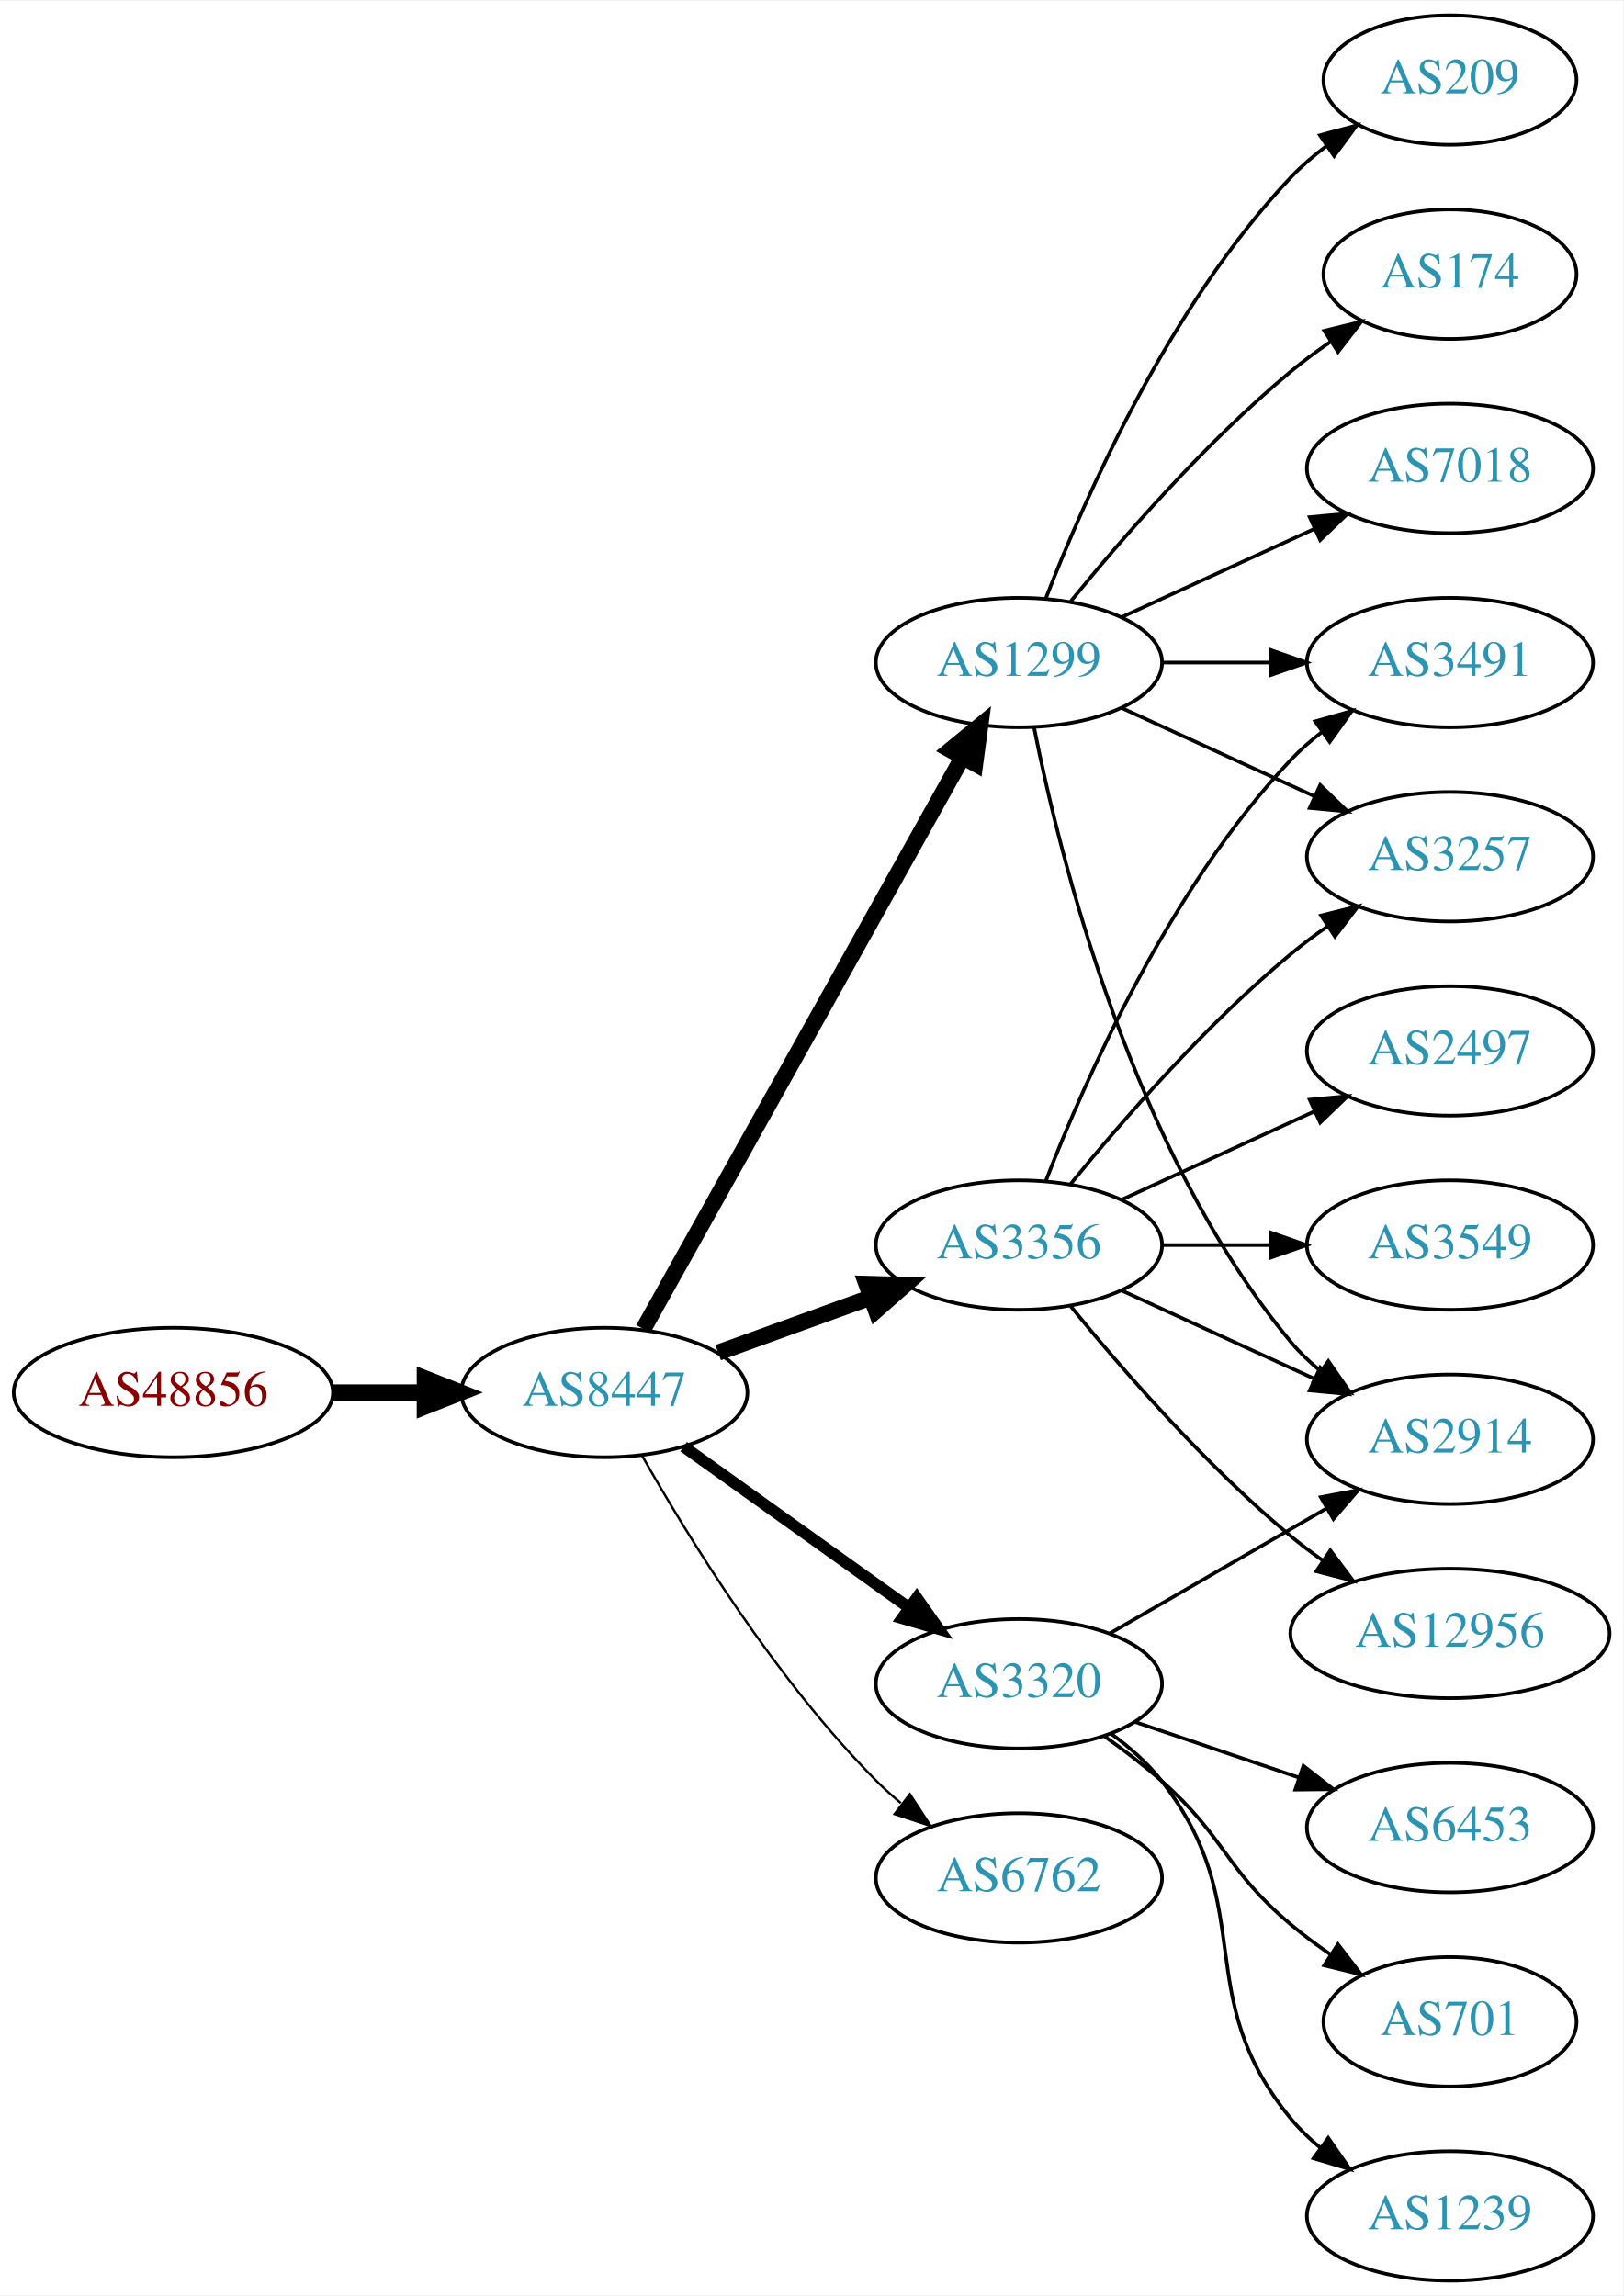
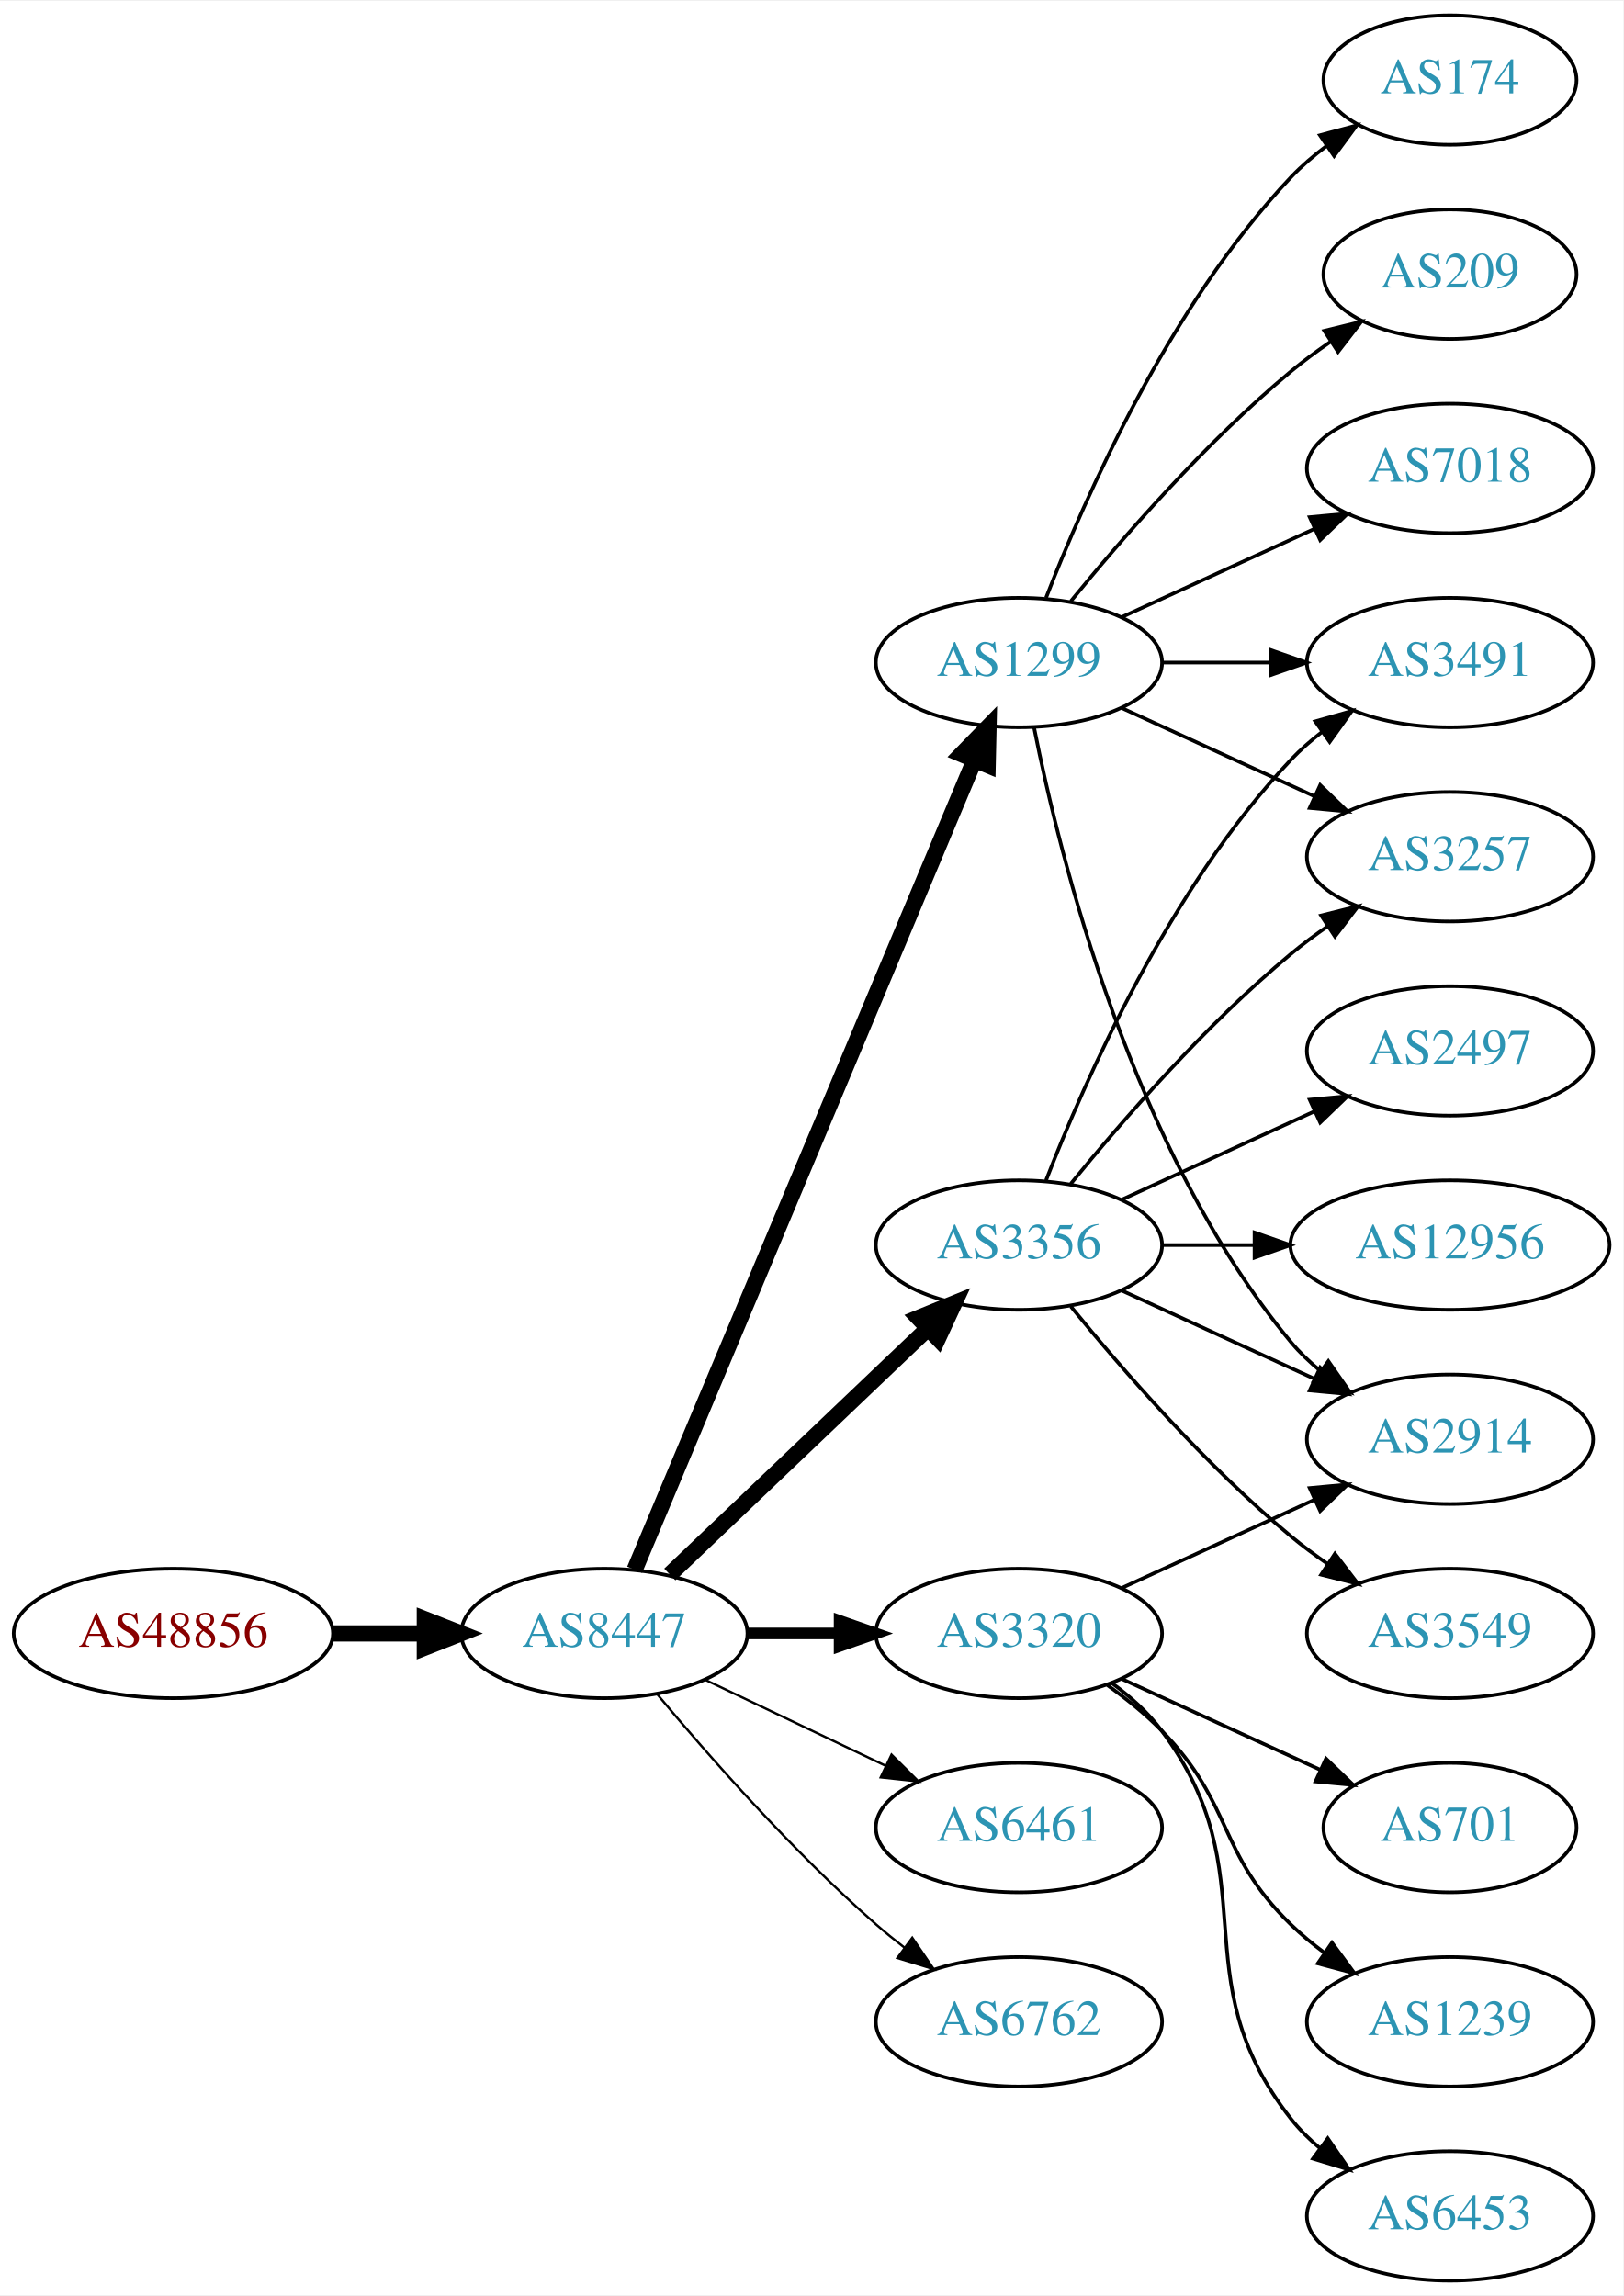
<svg xmlns="http://www.w3.org/2000/svg" xmlns:xlink="http://www.w3.org/1999/xlink" width="451pt" height="638pt" viewBox="0.00 0.00 451.37 638.00">
  <g id="graph0" class="graph" transform="scale(1 1) rotate(0) translate(4 634)">
    <polygon fill="white" stroke="none" points="-4,4 -4,-634 447.37,-634 447.37,4 -4,4" />
    <g id="node1" class="node">
      <g id="a_node1">
        <a xlink:href="/asn/48856" xlink:title="AS48856 ~ Silhouette International Schmied AG [AT]">
-           <ellipse fill="#ffffff" stroke="black" cx="44.196" cy="-247" rx="44.393" ry="18" />
-           <text text-anchor="middle" x="44.196" y="-243.3" font-family="Times,serif" font-size="14.00" fill="#880000">AS48856</text>
+           <ellipse fill="#ffffff" stroke="black" cx="44.196" cy="-180" rx="44.393" ry="18" />
+           <text text-anchor="middle" x="44.196" y="-176.3" font-family="Times,serif" font-size="14.00" fill="#880000">AS48856</text>
        </a>
      </g>
    </g>
    <g id="node2" class="node">
      <g id="a_node2">
        <a xlink:href="/asn/8447" xlink:title="AS8447 ~ A1 Telekom Austria AG [AT]">
-           <ellipse fill="#ffffff" stroke="black" cx="164.039" cy="-247" rx="39.794" ry="18" />
-           <text text-anchor="middle" x="164.039" y="-243.3" font-family="Times,serif" font-size="14.00" fill="#2c94b3">AS8447</text>
+           <ellipse fill="#ffffff" stroke="black" cx="164.039" cy="-180" rx="39.794" ry="18" />
+           <text text-anchor="middle" x="164.039" y="-176.3" font-family="Times,serif" font-size="14.00" fill="#2c94b3">AS8447</text>
        </a>
      </g>
    </g>
    <g id="edge1" class="edge">
-       <path fill="none" stroke="black" stroke-width="4.5" d="M88.407,-247C96.72,-247 105.482,-247 113.965,-247" />
-       <polygon fill="black" stroke="black" stroke-width="4.5" points="114.123,-250.938 124.123,-247 114.123,-243.063 114.123,-250.938" />
+       <path fill="none" stroke="black" stroke-width="4.5" d="M88.407,-180C96.72,-180 105.482,-180 113.965,-180" />
+       <polygon fill="black" stroke="black" stroke-width="4.5" points="114.123,-183.938 124.123,-180 114.123,-176.063 114.123,-183.938" />
    </g>
    <g id="node3" class="node">
      <g id="a_node3">
+         <a xlink:href="/asn/3356" xlink:title="AS3356 ~ LEVEL3 [US]">
+           <ellipse fill="#ffffff" stroke="black" cx="279.332" cy="-288" rx="39.794" ry="18" />
+           <text text-anchor="middle" x="279.332" y="-284.3" font-family="Times,serif" font-size="14.00" fill="#2c94b3">AS3356</text>
+         </a>
+       </g>
+     </g>
+     <g id="edge2" class="edge">
+       <path fill="none" stroke="black" stroke-width="4.5" d="M182.245,-196.403C201.321,-214.587 232.241,-244.063 253.838,-264.651" />
+       <polygon fill="black" stroke="black" stroke-width="4.5" points="251.379,-267.747 261.334,-271.797 256.813,-262.047 251.379,-267.747" />
+     </g>
+     <g id="node4" class="node">
+       <g id="a_node4">
        <a xlink:href="/asn/1299" xlink:title="AS1299 ~ Telia Carrier [EU]">
          <ellipse fill="#ffffff" stroke="black" cx="279.332" cy="-450" rx="39.794" ry="18" />
          <text text-anchor="middle" x="279.332" y="-446.3" font-family="Times,serif" font-size="14.00" fill="#2c94b3">AS1299</text>
        </a>
      </g>
    </g>
-     <g id="edge2" class="edge">
-       <path fill="none" stroke="black" stroke-width="4.5" d="M174.894,-264.66C194.864,-300.442 240.192,-381.661 263.652,-423.697" />
-       <polygon fill="black" stroke="black" stroke-width="4.5" points="260.268,-425.712 268.579,-432.526 267.144,-421.875 260.268,-425.712" />
-     </g>
-     <g id="node4" class="node">
-       <g id="a_node4">
-         <a xlink:href="/asn/3356" xlink:title="AS3356 ~ LEVEL3 [US]">
-           <ellipse fill="#ffffff" stroke="black" cx="279.332" cy="-288" rx="39.794" ry="18" />
-           <text text-anchor="middle" x="279.332" y="-284.3" font-family="Times,serif" font-size="14.00" fill="#2c94b3">AS3356</text>
-         </a>
-       </g>
-     </g>
    <g id="edge3" class="edge">
-       <path fill="none" stroke="black" stroke-width="4.5" d="M195.697,-258.095C208.67,-262.79 223.963,-268.324 237.844,-273.348" />
-       <polygon fill="black" stroke="black" stroke-width="4.5" points="236.905,-277.195 247.648,-276.896 239.585,-269.79 236.905,-277.195" />
+       <path fill="none" stroke="black" stroke-width="4.5" d="M172.472,-197.715C191.797,-243.771 243.72,-367.514 266.893,-422.739" />
+       <polygon fill="black" stroke="black" stroke-width="4.5" points="263.371,-424.522 270.871,-432.219 270.632,-421.475 263.371,-424.522" />
    </g>
    <g id="node5" class="node">
      <g id="a_node5">
        <a xlink:href="/asn/3320" xlink:title="AS3320 ~ DTAG [DE]">
-           <ellipse fill="#ffffff" stroke="black" cx="279.332" cy="-166" rx="39.794" ry="18" />
-           <text text-anchor="middle" x="279.332" y="-162.3" font-family="Times,serif" font-size="14.00" fill="#2c94b3">AS3320</text>
+           <ellipse fill="#ffffff" stroke="black" cx="279.332" cy="-180" rx="39.794" ry="18" />
+           <text text-anchor="middle" x="279.332" y="-176.3" font-family="Times,serif" font-size="14.00" fill="#2c94b3">AS3320</text>
        </a>
      </g>
    </g>
    <g id="edge4" class="edge">
-       <path fill="none" stroke="black" stroke-width="3.214" d="M186.083,-231.954C203.697,-219.361 229.036,-201.245 248.701,-187.184" />
-       <polygon fill="black" stroke="black" stroke-width="3.214" points="250.917,-189.903 257.016,-181.24 246.845,-184.209 250.917,-189.903" />
+       <path fill="none" stroke="black" stroke-width="3.214" d="M203.711,-180C211.914,-180 220.678,-180 229.21,-180" />
+       <polygon fill="black" stroke="black" stroke-width="3.214" points="229.449,-183.5 239.449,-180 229.449,-176.5 229.449,-183.5" />
    </g>
    <g id="node6" class="node">
      <g id="a_node6">
-         <a xlink:href="/asn/6762" xlink:title="AS6762 ~ TELECOM ITALIA SPARKLE S.p.A. [IT]">
-           <ellipse fill="#ffffff" stroke="black" cx="279.332" cy="-112" rx="39.794" ry="18" />
-           <text text-anchor="middle" x="279.332" y="-108.3" font-family="Times,serif" font-size="14.00" fill="#2c94b3">AS6762</text>
+         <a xlink:href="/asn/6461" xlink:title="AS6461 ~ Zayo Bandwidth [US]">
+           <ellipse fill="#ffffff" stroke="black" cx="279.332" cy="-126" rx="39.794" ry="18" />
+           <text text-anchor="middle" x="279.332" y="-122.3" font-family="Times,serif" font-size="14.00" fill="#2c94b3">AS6461</text>
        </a>
      </g>
    </g>
    <g id="edge5" class="edge">
-       <path fill="none" stroke="black" stroke-width="0.643" d="M174.498,-229.51C187.28,-206.904 211.712,-167.114 239.685,-139 241.796,-136.879 244.092,-134.812 246.477,-132.829" />
-       <polygon fill="black" stroke="black" stroke-width="0.643" points="248.993,-135.31 254.793,-126.444 244.73,-129.758 248.993,-135.31" />
+       <path fill="none" stroke="black" stroke-width="0.643" d="M192.175,-167.066C207.169,-159.919 225.99,-150.948 242.213,-143.215" />
+       <polygon fill="black" stroke="black" stroke-width="0.643" points="243.895,-146.291 251.417,-138.829 240.884,-139.972 243.895,-146.291" />
    </g>
    <g id="node7" class="node">
      <g id="a_node7">
-         <a xlink:href="/asn/209" xlink:title="AS209 ~ CenturyLink Communications, LLC [US]">
-           <ellipse fill="#ffffff" stroke="black" cx="399.174" cy="-612" rx="35.194" ry="18" />
-           <text text-anchor="middle" x="399.174" y="-608.3" font-family="Times,serif" font-size="14.00" fill="#2c94b3">AS209</text>
+         <a xlink:href="/asn/6762" xlink:title="AS6762 ~ TELECOM ITALIA SPARKLE S.p.A. [IT]">
+           <ellipse fill="#ffffff" stroke="black" cx="279.332" cy="-72" rx="39.794" ry="18" />
+           <text text-anchor="middle" x="279.332" y="-68.3" font-family="Times,serif" font-size="14.00" fill="#2c94b3">AS6762</text>
        </a>
      </g>
    </g>
    <g id="edge6" class="edge">
-       <path fill="none" stroke="black" d="M286.855,-467.994C297.605,-495.728 321.262,-549.429 354.978,-585 357.921,-588.105 361.294,-591.001 364.83,-593.655" />
-       <polygon fill="black" stroke="black" points="363.015,-596.654 373.249,-599.397 366.959,-590.871 363.015,-596.654" />
+       <path fill="none" stroke="black" stroke-width="0.643" d="M178.669,-163.183C192.951,-146.071 216.498,-119.255 239.685,-99 242.151,-96.846 244.789,-94.706 247.487,-92.628" />
+       <polygon fill="black" stroke="black" stroke-width="0.643" points="249.66,-95.375 255.641,-86.63 245.512,-89.736 249.66,-95.375" />
    </g>
    <g id="node8" class="node">
      <g id="a_node8">
-         <a xlink:href="/asn/174" xlink:title="AS174 ~ Cogent Communications [US]">
-           <ellipse fill="#ffffff" stroke="black" cx="399.174" cy="-558" rx="35.194" ry="18" />
-           <text text-anchor="middle" x="399.174" y="-554.3" font-family="Times,serif" font-size="14.00" fill="#2c94b3">AS174</text>
-         </a>
-       </g>
-     </g>
-     <g id="edge7" class="edge">
-       <path fill="none" stroke="black" d="M293.751,-467.065C307.865,-484.375 331.28,-511.345 354.978,-531 358.441,-533.872 362.234,-536.669 366.088,-539.308" />
-       <polygon fill="black" stroke="black" points="364.231,-542.275 374.521,-544.797 368.05,-536.408 364.231,-542.275" />
-     </g>
-     <g id="node9" class="node">
-       <g id="a_node9">
+         <a xlink:href="/asn/2914" xlink:title="AS2914 ~ NTT America, Inc. [US]">
+           <ellipse fill="#ffffff" stroke="black" cx="399.174" cy="-234" rx="39.794" ry="18" />
+           <text text-anchor="middle" x="399.174" y="-230.3" font-family="Times,serif" font-size="14.00" fill="#2c94b3">AS2914</text>
+         </a>
+       </g>
+     </g>
+     <g id="edge18" class="edge">
+       <path fill="none" stroke="black" d="M307.96,-275.339C323.917,-268.027 344.188,-258.739 361.471,-250.819" />
+       <polygon fill="black" stroke="black" points="363.085,-253.929 370.718,-246.581 360.169,-247.565 363.085,-253.929" />
+     </g>
+     <g id="node10" class="node">
+       <g id="a_node10">
        <a xlink:href="/asn/3491" xlink:title="AS3491 ~ PCCW Global, Inc. [US]">
          <ellipse fill="#ffffff" stroke="black" cx="399.174" cy="-450" rx="39.794" ry="18" />
          <text text-anchor="middle" x="399.174" y="-446.3" font-family="Times,serif" font-size="14.00" fill="#2c94b3">AS3491</text>
        </a>
      </g>
    </g>
+     <g id="edge17" class="edge">
+       <path fill="none" stroke="black" d="M286.855,-305.994C297.605,-333.728 321.262,-387.429 354.978,-423 357.564,-425.728 360.481,-428.294 363.55,-430.677" />
+       <polygon fill="black" stroke="black" points="361.704,-433.658 371.898,-436.543 365.728,-427.93 361.704,-433.658" />
+     </g>
+     <g id="node13" class="node">
+       <g id="a_node13">
+         <a xlink:href="/asn/3257" xlink:title="AS3257 ~ GTT [DE]">
+           <ellipse fill="#ffffff" stroke="black" cx="399.174" cy="-396" rx="39.794" ry="18" />
+           <text text-anchor="middle" x="399.174" y="-392.3" font-family="Times,serif" font-size="14.00" fill="#2c94b3">AS3257</text>
+         </a>
+       </g>
+     </g>
+     <g id="edge16" class="edge">
+       <path fill="none" stroke="black" d="M293.751,-305.065C307.865,-322.375 331.28,-349.345 354.978,-369 358.194,-371.668 361.695,-374.27 365.265,-376.741" />
+       <polygon fill="black" stroke="black" points="363.343,-379.666 373.622,-382.236 367.189,-373.817 363.343,-379.666" />
+     </g>
+     <g id="node14" class="node">
+       <g id="a_node14">
+         <a xlink:href="/asn/2497" xlink:title="AS2497 ~ Internet Initiative Japan Inc. [JP]">
+           <ellipse fill="#ffffff" stroke="black" cx="399.174" cy="-342" rx="39.794" ry="18" />
+           <text text-anchor="middle" x="399.174" y="-338.3" font-family="Times,serif" font-size="14.00" fill="#2c94b3">AS2497</text>
+         </a>
+       </g>
+     </g>
+     <g id="edge13" class="edge">
+       <path fill="none" stroke="black" d="M307.96,-300.661C323.917,-307.973 344.188,-317.261 361.471,-325.181" />
+       <polygon fill="black" stroke="black" points="360.169,-328.435 370.718,-329.419 363.085,-322.071 360.169,-328.435" />
+     </g>
+     <g id="node15" class="node">
+       <g id="a_node15">
+         <a xlink:href="/asn/12956" xlink:title="AS12956 ~ TELXIUS [ES]">
+           <ellipse fill="#ffffff" stroke="black" cx="399.174" cy="-288" rx="44.393" ry="18" />
+           <text text-anchor="middle" x="399.174" y="-284.3" font-family="Times,serif" font-size="14.00" fill="#2c94b3">AS12956</text>
+         </a>
+       </g>
+     </g>
+     <g id="edge14" class="edge">
+       <path fill="none" stroke="black" d="M319.244,-288C327.347,-288 336.022,-288 344.548,-288" />
+       <polygon fill="black" stroke="black" points="344.826,-291.5 354.826,-288 344.826,-284.5 344.826,-291.5" />
+     </g>
+     <g id="node16" class="node">
+       <g id="a_node16">
+         <a xlink:href="/asn/3549" xlink:title="AS3549 ~ Level 3 Parent, LLC [US]">
+           <ellipse fill="#ffffff" stroke="black" cx="399.174" cy="-180" rx="39.794" ry="18" />
+           <text text-anchor="middle" x="399.174" y="-176.3" font-family="Times,serif" font-size="14.00" fill="#2c94b3">AS3549</text>
+         </a>
+       </g>
+     </g>
+     <g id="edge15" class="edge">
+       <path fill="none" stroke="black" d="M293.751,-270.935C307.865,-253.625 331.28,-226.655 354.978,-207 358.194,-204.332 361.695,-201.73 365.265,-199.259" />
+       <polygon fill="black" stroke="black" points="367.189,-202.183 373.622,-193.764 363.343,-196.334 367.189,-202.183" />
+     </g>
+     <g id="edge7" class="edge">
+       <path fill="none" stroke="black" d="M283.53,-431.927C290.694,-395.859 310.968,-313.875 354.978,-261 357.383,-258.111 360.179,-255.437 363.172,-252.987" />
+       <polygon fill="black" stroke="black" points="365.361,-255.723 371.415,-247.027 361.26,-250.05 365.361,-255.723" />
+     </g>
+     <g id="node9" class="node">
+       <g id="a_node9">
+         <a xlink:href="/asn/174" xlink:title="AS174 ~ Cogent Communications [US]">
+           <ellipse fill="#ffffff" stroke="black" cx="399.174" cy="-612" rx="35.194" ry="18" />
+           <text text-anchor="middle" x="399.174" y="-608.3" font-family="Times,serif" font-size="14.00" fill="#2c94b3">AS174</text>
+         </a>
+       </g>
+     </g>
    <g id="edge8" class="edge">
+       <path fill="none" stroke="black" d="M286.855,-467.994C297.605,-495.728 321.262,-549.429 354.978,-585 357.921,-588.105 361.294,-591.001 364.83,-593.655" />
+       <polygon fill="black" stroke="black" points="363.015,-596.654 373.249,-599.397 366.959,-590.871 363.015,-596.654" />
+     </g>
+     <g id="edge9" class="edge">
      <path fill="none" stroke="black" d="M319.244,-450C328.798,-450 339.147,-450 349.11,-450" />
      <polygon fill="black" stroke="black" points="349.302,-453.5 359.302,-450 349.302,-446.5 349.302,-453.5" />
    </g>
-     <g id="node10" class="node">
-       <g id="a_node10">
-         <a xlink:href="/asn/2914" xlink:title="AS2914 ~ NTT America, Inc. [US]">
-           <ellipse fill="#ffffff" stroke="black" cx="399.174" cy="-234" rx="39.794" ry="18" />
-           <text text-anchor="middle" x="399.174" y="-230.3" font-family="Times,serif" font-size="14.00" fill="#2c94b3">AS2914</text>
-         </a>
-       </g>
-     </g>
-     <g id="edge9" class="edge">
-       <path fill="none" stroke="black" d="M283.53,-431.927C290.694,-395.859 310.968,-313.875 354.978,-261 357.383,-258.111 360.179,-255.437 363.172,-252.987" />
-       <polygon fill="black" stroke="black" points="365.361,-255.723 371.415,-247.027 361.26,-250.05 365.361,-255.723" />
-     </g>
    <g id="node11" class="node">
      <g id="a_node11">
+         <a xlink:href="/asn/209" xlink:title="AS209 ~ CenturyLink Communications, LLC [US]">
+           <ellipse fill="#ffffff" stroke="black" cx="399.174" cy="-558" rx="35.194" ry="18" />
+           <text text-anchor="middle" x="399.174" y="-554.3" font-family="Times,serif" font-size="14.00" fill="#2c94b3">AS209</text>
+         </a>
+       </g>
+     </g>
+     <g id="edge10" class="edge">
+       <path fill="none" stroke="black" d="M293.751,-467.065C307.865,-484.375 331.28,-511.345 354.978,-531 358.441,-533.872 362.234,-536.669 366.088,-539.308" />
+       <polygon fill="black" stroke="black" points="364.231,-542.275 374.521,-544.797 368.05,-536.408 364.231,-542.275" />
+     </g>
+     <g id="node12" class="node">
+       <g id="a_node12">
        <a xlink:href="/asn/7018" xlink:title="AS7018 ~ AT&amp;T Services, Inc. [US]">
          <ellipse fill="#ffffff" stroke="black" cx="399.174" cy="-504" rx="39.794" ry="18" />
          <text text-anchor="middle" x="399.174" y="-500.3" font-family="Times,serif" font-size="14.00" fill="#2c94b3">AS7018</text>
        </a>
      </g>
    </g>
-     <g id="edge10" class="edge">
+     <g id="edge11" class="edge">
      <path fill="none" stroke="black" d="M307.96,-462.661C323.917,-469.973 344.188,-479.261 361.471,-487.181" />
      <polygon fill="black" stroke="black" points="360.169,-490.435 370.718,-491.419 363.085,-484.071 360.169,-490.435" />
    </g>
-     <g id="node12" class="node">
-       <g id="a_node12">
-         <a xlink:href="/asn/3257" xlink:title="AS3257 ~ GTT [DE]">
-           <ellipse fill="#ffffff" stroke="black" cx="399.174" cy="-396" rx="39.794" ry="18" />
-           <text text-anchor="middle" x="399.174" y="-392.3" font-family="Times,serif" font-size="14.00" fill="#2c94b3">AS3257</text>
-         </a>
-       </g>
-     </g>
-     <g id="edge11" class="edge">
+     <g id="edge12" class="edge">
      <path fill="none" stroke="black" d="M307.96,-437.339C323.917,-430.027 344.188,-420.739 361.471,-412.819" />
      <polygon fill="black" stroke="black" points="363.085,-415.929 370.718,-408.581 360.169,-409.565 363.085,-415.929" />
    </g>
-     <g id="edge13" class="edge">
-       <path fill="none" stroke="black" d="M286.855,-305.994C297.605,-333.728 321.262,-387.429 354.978,-423 357.564,-425.728 360.481,-428.294 363.55,-430.677" />
-       <polygon fill="black" stroke="black" points="361.704,-433.658 371.898,-436.543 365.728,-427.93 361.704,-433.658" />
-     </g>
-     <g id="edge16" class="edge">
-       <path fill="none" stroke="black" d="M307.96,-275.339C323.917,-268.027 344.188,-258.739 361.471,-250.819" />
-       <polygon fill="black" stroke="black" points="363.085,-253.929 370.718,-246.581 360.169,-247.565 363.085,-253.929" />
-     </g>
-     <g id="edge12" class="edge">
-       <path fill="none" stroke="black" d="M293.751,-305.065C307.865,-322.375 331.28,-349.345 354.978,-369 358.194,-371.668 361.695,-374.27 365.265,-376.741" />
-       <polygon fill="black" stroke="black" points="363.343,-379.666 373.622,-382.236 367.189,-373.817 363.343,-379.666" />
-     </g>
-     <g id="node13" class="node">
-       <g id="a_node13">
-         <a xlink:href="/asn/2497" xlink:title="AS2497 ~ Internet Initiative Japan Inc. [JP]">
-           <ellipse fill="#ffffff" stroke="black" cx="399.174" cy="-342" rx="39.794" ry="18" />
-           <text text-anchor="middle" x="399.174" y="-338.3" font-family="Times,serif" font-size="14.00" fill="#2c94b3">AS2497</text>
-         </a>
-       </g>
-     </g>
-     <g id="edge14" class="edge">
-       <path fill="none" stroke="black" d="M307.96,-300.661C323.917,-307.973 344.188,-317.261 361.471,-325.181" />
-       <polygon fill="black" stroke="black" points="360.169,-328.435 370.718,-329.419 363.085,-322.071 360.169,-328.435" />
-     </g>
-     <g id="node14" class="node">
-       <g id="a_node14">
-         <a xlink:href="/asn/3549" xlink:title="AS3549 ~ Level 3 Parent, LLC [US]">
-           <ellipse fill="#ffffff" stroke="black" cx="399.174" cy="-288" rx="39.794" ry="18" />
-           <text text-anchor="middle" x="399.174" y="-284.3" font-family="Times,serif" font-size="14.00" fill="#2c94b3">AS3549</text>
-         </a>
-       </g>
-     </g>
-     <g id="edge15" class="edge">
-       <path fill="none" stroke="black" d="M319.244,-288C328.798,-288 339.147,-288 349.11,-288" />
-       <polygon fill="black" stroke="black" points="349.302,-291.5 359.302,-288 349.302,-284.5 349.302,-291.5" />
-     </g>
-     <g id="node15" class="node">
-       <g id="a_node15">
-         <a xlink:href="/asn/12956" xlink:title="AS12956 ~ TELXIUS [ES]">
-           <ellipse fill="#ffffff" stroke="black" cx="399.174" cy="-180" rx="44.393" ry="18" />
-           <text text-anchor="middle" x="399.174" y="-176.3" font-family="Times,serif" font-size="14.00" fill="#2c94b3">AS12956</text>
-         </a>
-       </g>
-     </g>
-     <g id="edge17" class="edge">
-       <path fill="none" stroke="black" d="M293.751,-270.935C307.865,-253.625 331.28,-226.655 354.978,-207 357.716,-204.729 360.659,-202.506 363.677,-200.37" />
-       <polygon fill="black" stroke="black" points="365.903,-203.092 372.266,-194.621 362.009,-197.275 365.903,-203.092" />
-     </g>
-     <g id="edge18" class="edge">
-       <path fill="none" stroke="black" d="M304.463,-179.925C321.902,-189.988 345.676,-203.707 364.914,-214.808" />
-       <polygon fill="black" stroke="black" points="363.259,-217.893 373.67,-219.86 366.758,-211.83 363.259,-217.893" />
-     </g>
-     <g id="node16" class="node">
-       <g id="a_node16">
-         <a xlink:href="/asn/6453" xlink:title="AS6453 ~ TATA COMMUNICATIONS (AMERICA) INC [US]">
-           <ellipse fill="#ffffff" stroke="black" cx="399.174" cy="-126" rx="39.794" ry="18" />
-           <text text-anchor="middle" x="399.174" y="-122.3" font-family="Times,serif" font-size="14.00" fill="#2c94b3">AS6453</text>
-         </a>
-       </g>
-     </g>
-     <g id="edge19" class="edge">
-       <path fill="none" stroke="black" d="M311.602,-155.386C325.585,-150.639 342.256,-144.981 357.218,-139.902" />
-       <polygon fill="black" stroke="black" points="358.413,-143.192 366.758,-136.664 356.163,-136.564 358.413,-143.192" />
+     <g id="edge21" class="edge">
+       <path fill="none" stroke="black" d="M307.96,-192.661C323.917,-199.973 344.188,-209.261 361.471,-217.181" />
+       <polygon fill="black" stroke="black" points="360.169,-220.435 370.718,-221.419 363.085,-214.071 360.169,-220.435" />
    </g>
    <g id="node17" class="node">
      <g id="a_node17">
        <a xlink:href="/asn/701" xlink:title="AS701 ~ UUNET [US]">
-           <ellipse fill="#ffffff" stroke="black" cx="399.174" cy="-72" rx="35.194" ry="18" />
-           <text text-anchor="middle" x="399.174" y="-68.3" font-family="Times,serif" font-size="14.00" fill="#2c94b3">AS701</text>
-         </a>
-       </g>
-     </g>
-     <g id="edge20" class="edge">
-       <path fill="none" stroke="black" d="M303.058,-151.411C308.459,-147.6 314.072,-143.337 318.978,-139 336.898,-123.159 336.659,-114.377 354.978,-99 358.424,-96.107 362.207,-93.298 366.056,-90.653" />
-       <polygon fill="black" stroke="black" points="368.018,-93.552 374.483,-85.157 364.195,-87.688 368.018,-93.552" />
+           <ellipse fill="#ffffff" stroke="black" cx="399.174" cy="-126" rx="35.194" ry="18" />
+           <text text-anchor="middle" x="399.174" y="-122.3" font-family="Times,serif" font-size="14.00" fill="#2c94b3">AS701</text>
+         </a>
+       </g>
+     </g>
+     <g id="edge19" class="edge">
+       <path fill="none" stroke="black" d="M307.96,-167.339C324.377,-159.817 345.358,-150.202 362.955,-142.139" />
+       <polygon fill="black" stroke="black" points="364.7,-145.189 372.332,-137.842 361.783,-138.826 364.7,-145.189" />
    </g>
    <g id="node18" class="node">
      <g id="a_node18">
        <a xlink:href="/asn/1239" xlink:title="AS1239 ~ Sprint [US]">
+           <ellipse fill="#ffffff" stroke="black" cx="399.174" cy="-72" rx="39.794" ry="18" />
+           <text text-anchor="middle" x="399.174" y="-68.3" font-family="Times,serif" font-size="14.00" fill="#2c94b3">AS1239</text>
+         </a>
+       </g>
+     </g>
+     <g id="edge20" class="edge">
+       <path fill="none" stroke="black" d="M303.926,-165.611C309.182,-161.852 314.513,-157.563 318.978,-153 339.151,-132.383 334.285,-119.094 354.978,-99 357.823,-96.237 360.997,-93.614 364.297,-91.166" />
+       <polygon fill="black" stroke="black" points="366.363,-93.993 372.645,-85.462 362.414,-88.214 366.363,-93.993" />
+     </g>
+     <g id="node19" class="node">
+       <g id="a_node19">
+         <a xlink:href="/asn/6453" xlink:title="AS6453 ~ TATA COMMUNICATIONS (AMERICA) INC [US]">
          <ellipse fill="#ffffff" stroke="black" cx="399.174" cy="-18" rx="39.794" ry="18" />
-           <text text-anchor="middle" x="399.174" y="-14.3" font-family="Times,serif" font-size="14.00" fill="#2c94b3">AS1239</text>
-         </a>
-       </g>
-     </g>
-     <g id="edge21" class="edge">
-       <path fill="none" stroke="black" d="M305.101,-151.995C310.186,-148.272 315.148,-143.901 318.978,-139 346.526,-103.751 326.538,-79.533 354.978,-45 357.368,-42.099 360.154,-39.416 363.14,-36.961" />
-       <polygon fill="black" stroke="black" points="365.331,-39.696 371.374,-30.994 361.223,-34.028 365.331,-39.696" />
+           <text text-anchor="middle" x="399.174" y="-14.3" font-family="Times,serif" font-size="14.00" fill="#2c94b3">AS6453</text>
+         </a>
+       </g>
+     </g>
+     <g id="edge22" class="edge">
+       <path fill="none" stroke="black" d="M305.262,-166.118C310.338,-162.389 315.256,-157.984 318.978,-153 349.249,-112.458 323.679,-84.754 354.978,-45 357.303,-42.047 360.047,-39.33 363.006,-36.853" />
+       <polygon fill="black" stroke="black" points="365.199,-39.585 371.203,-30.855 361.065,-33.936 365.199,-39.585" />
    </g>
  </g>
</svg>
